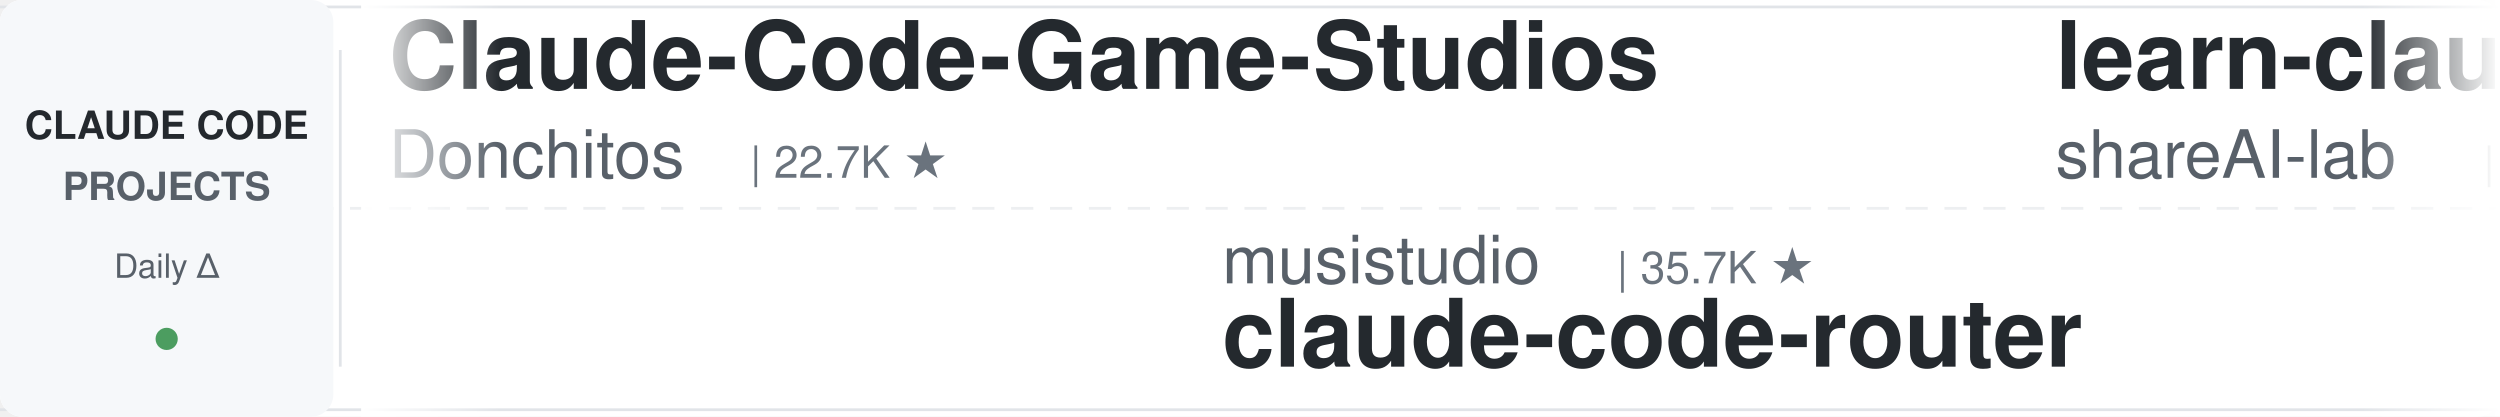
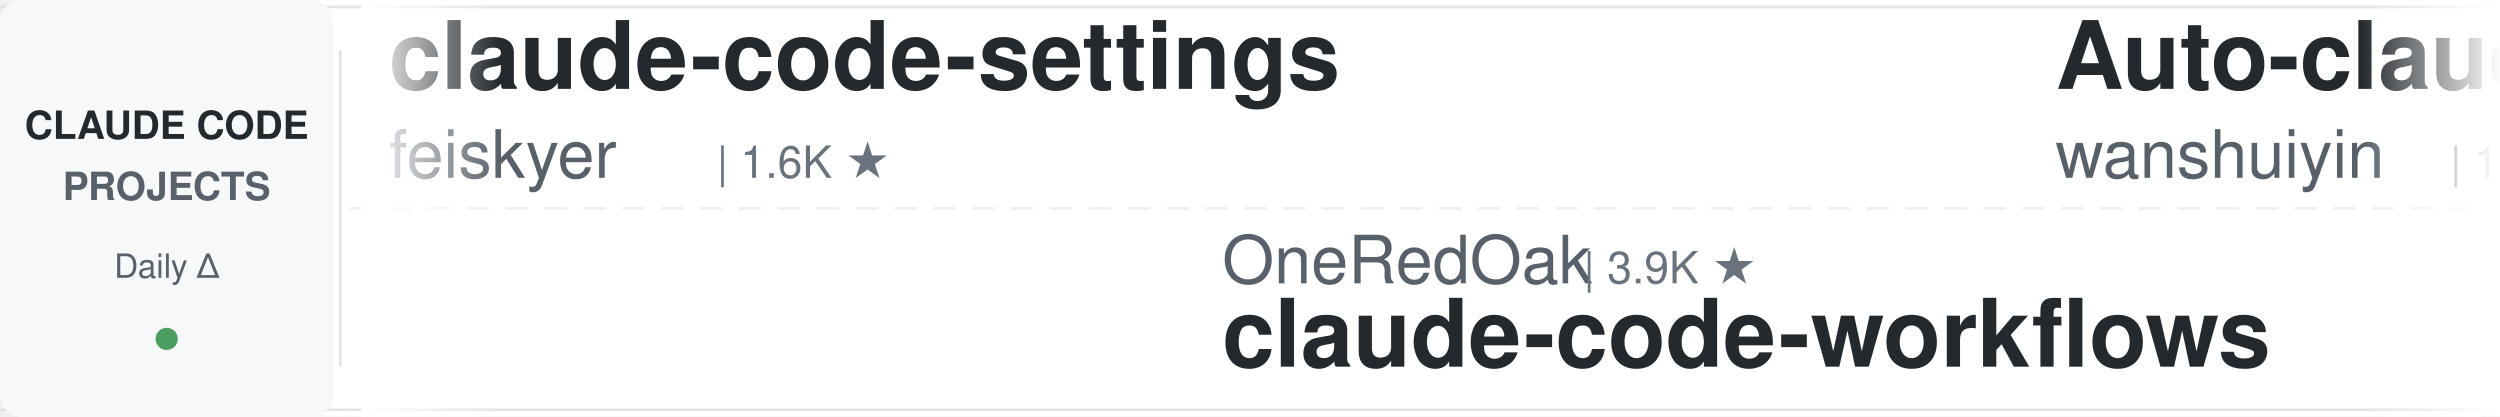
<svg xmlns="http://www.w3.org/2000/svg" width="900" height="150">
  <defs>
    <linearGradient id="leftFade" x1="0%" y1="0%" x2="100%" y2="0%">
      <stop offset="0%" style="stop-color:#ffffff;stop-opacity:1" />
      <stop offset="100%" style="stop-color:#ffffff;stop-opacity:0" />
    </linearGradient>
    <linearGradient id="rightFade" x1="0%" y1="0%" x2="100%" y2="0%">
      <stop offset="0%" style="stop-color:#ffffff;stop-opacity:0" />
      <stop offset="100%" style="stop-color:#ffffff;stop-opacity:1" />
    </linearGradient>
  </defs>
  <rect width="900" height="150" fill="#ffffff" rx="8" />
  <rect x="0" y="2" width="900" height="1" fill="#e1e4e8" />
  <rect x="0" y="147" width="900" height="1" fill="#e1e4e8" />
  <line x1="0" y1="75" x2="900" y2="75" stroke="#e1e4e8" stroke-width="1" stroke-dasharray="8 6" opacity="0.6" />
  <rect x="0" y="0" width="120" height="150" fill="#f6f8fa" rx="8" />
  <text x="60" y="50" font-family="-apple-system, BlinkMacSystemFont, 'Segoe UI', Helvetica, Arial, sans-serif" font-size="14" font-weight="600" fill="#24292e" text-anchor="middle">CLAUDE CODE</text>
  <text x="60" y="72" font-family="-apple-system, BlinkMacSystemFont, 'Segoe UI', Helvetica, Arial, sans-serif" font-size="14" font-weight="600" fill="#586069" text-anchor="middle">PROJECTS</text>
  <text x="60" y="100" font-family="-apple-system, BlinkMacSystemFont, 'Segoe UI', Helvetica, Arial, sans-serif" font-size="12" font-weight="500" fill="#586069" text-anchor="middle">Daily Δ</text>
  <circle cx="60" cy="122" r="4" fill="#22863a" opacity="0.8" />
  <rect x="122" y="18" width="1" height="114" fill="#e1e4e8" />
  <clipPath id="tickerClip">
    <rect x="130" y="0" width="770" height="150" />
  </clipPath>
  <g clip-path="url(#tickerClip)">
    <g id="tickerItems">
      <animateTransform attributeName="transform" attributeType="XML" type="translate" from="0 0" to="-3000 0" dur="54s" repeatCount="indefinite" />
      <g transform="translate(0, 0)">
-         <text x="140" y="32" font-family="-apple-system, BlinkMacSystemFont, 'Segoe UI', Helvetica, Arial, sans-serif" font-size="34" font-weight="600" fill="#24292e">Claude-Code-Game-Studios</text>
-         <text x="140" y="64" font-family="-apple-system, BlinkMacSystemFont, 'Segoe UI', Helvetica, Arial, sans-serif" font-size="24" font-weight="400" fill="#586069">Donchitos</text>
-         <text x="270" y="64" font-family="-apple-system, BlinkMacSystemFont, 'Segoe UI', Helvetica, Arial, sans-serif" font-size="16" font-weight="500" fill="#6a737d">| 22.7K ★</text>
+         <text x="140" y="32" font-family="-apple-system, BlinkMacSystemFont, 'Segoe UI', Helvetica, Arial, sans-serif" font-size="34" font-weight="600" fill="#24292e">claude-code-settings</text>
+         <text x="140" y="64" font-family="-apple-system, BlinkMacSystemFont, 'Segoe UI', Helvetica, Arial, sans-serif" font-size="24" font-weight="400" fill="#586069">feiskyer</text>
+         <text x="258" y="64" font-family="-apple-system, BlinkMacSystemFont, 'Segoe UI', Helvetica, Arial, sans-serif" font-size="16" font-weight="500" fill="#6a737d">| 1.6K ★</text>
      </g>
      <g transform="translate(300, 0)">
-         <text x="140" y="102" font-family="-apple-system, BlinkMacSystemFont, 'Segoe UI', Helvetica, Arial, sans-serif" font-size="24" font-weight="400" fill="#586069">musistudio</text>
-         <text x="282" y="102" font-family="-apple-system, BlinkMacSystemFont, 'Segoe UI', Helvetica, Arial, sans-serif" font-size="16" font-weight="500" fill="#6a737d">| 35.7K ★</text>
-         <text x="140" y="132" font-family="-apple-system, BlinkMacSystemFont, 'Segoe UI', Helvetica, Arial, sans-serif" font-size="34" font-weight="600" fill="#24292e">claude-code-router</text>
+         <text x="140" y="102" font-family="-apple-system, BlinkMacSystemFont, 'Segoe UI', Helvetica, Arial, sans-serif" font-size="24" font-weight="400" fill="#586069">OneRedOak</text>
+         <text x="270" y="102" font-family="-apple-system, BlinkMacSystemFont, 'Segoe UI', Helvetica, Arial, sans-serif" font-size="16" font-weight="500" fill="#6a737d">| 3.9K ★</text>
+         <text x="140" y="132" font-family="-apple-system, BlinkMacSystemFont, 'Segoe UI', Helvetica, Arial, sans-serif" font-size="34" font-weight="600" fill="#24292e">claude-code-workflows</text>
      </g>
      <g transform="translate(600, 0)">
-         <text x="140" y="32" font-family="-apple-system, BlinkMacSystemFont, 'Segoe UI', Helvetica, Arial, sans-serif" font-size="34" font-weight="600" fill="#24292e">learn-claude-code</text>
-         <text x="140" y="64" font-family="-apple-system, BlinkMacSystemFont, 'Segoe UI', Helvetica, Arial, sans-serif" font-size="24" font-weight="400" fill="#586069">shareAI-lab</text>
-         <text x="294" y="64" font-family="-apple-system, BlinkMacSystemFont, 'Segoe UI', Helvetica, Arial, sans-serif" font-size="16" font-weight="500" fill="#6a737d">| 70.3K ★</text>
+         <text x="140" y="32" font-family="-apple-system, BlinkMacSystemFont, 'Segoe UI', Helvetica, Arial, sans-serif" font-size="34" font-weight="600" fill="#24292e">Auto-claude-code-researc...</text>
+         <text x="140" y="64" font-family="-apple-system, BlinkMacSystemFont, 'Segoe UI', Helvetica, Arial, sans-serif" font-size="24" font-weight="400" fill="#586069">wanshuiyin</text>
+         <text x="282" y="64" font-family="-apple-system, BlinkMacSystemFont, 'Segoe UI', Helvetica, Arial, sans-serif" font-size="16" font-weight="500" fill="#6a737d">| 13.2K ★</text>
      </g>
      <g transform="translate(900, 0)">
-         <text x="140" y="102" font-family="-apple-system, BlinkMacSystemFont, 'Segoe UI', Helvetica, Arial, sans-serif" font-size="24" font-weight="400" fill="#586069">ykdojo</text>
-         <text x="234" y="102" font-family="-apple-system, BlinkMacSystemFont, 'Segoe UI', Helvetica, Arial, sans-serif" font-size="16" font-weight="500" fill="#6a737d">| 9.1K ★</text>
-         <text x="140" y="132" font-family="-apple-system, BlinkMacSystemFont, 'Segoe UI', Helvetica, Arial, sans-serif" font-size="34" font-weight="600" fill="#24292e">claude-code-tips</text>
+         <text x="140" y="102" font-family="-apple-system, BlinkMacSystemFont, 'Segoe UI', Helvetica, Arial, sans-serif" font-size="24" font-weight="400" fill="#586069">VILA-Lab</text>
+         <text x="258" y="102" font-family="-apple-system, BlinkMacSystemFont, 'Segoe UI', Helvetica, Arial, sans-serif" font-size="16" font-weight="500" fill="#6a737d">| 1.8K ★</text>
+         <text x="140" y="132" font-family="-apple-system, BlinkMacSystemFont, 'Segoe UI', Helvetica, Arial, sans-serif" font-size="34" font-weight="600" fill="#24292e">Dive-into-Claude-Code</text>
      </g>
      <g transform="translate(1200, 0)">
-         <text x="140" y="32" font-family="-apple-system, BlinkMacSystemFont, 'Segoe UI', Helvetica, Arial, sans-serif" font-size="34" font-weight="600" fill="#24292e">arcads-claude-code</text>
-         <text x="140" y="64" font-family="-apple-system, BlinkMacSystemFont, 'Segoe UI', Helvetica, Arial, sans-serif" font-size="24" font-weight="400" fill="#586069">krusemediallc</text>
-         <text x="318" y="64" font-family="-apple-system, BlinkMacSystemFont, 'Segoe UI', Helvetica, Arial, sans-serif" font-size="16" font-weight="500" fill="#6a737d">| 981 ★</text>
+         <text x="140" y="32" font-family="-apple-system, BlinkMacSystemFont, 'Segoe UI', Helvetica, Arial, sans-serif" font-size="34" font-weight="600" fill="#24292e">claude-skills</text>
+         <text x="140" y="64" font-family="-apple-system, BlinkMacSystemFont, 'Segoe UI', Helvetica, Arial, sans-serif" font-size="24" font-weight="400" fill="#586069">alirezarezvani</text>
+         <text x="330" y="64" font-family="-apple-system, BlinkMacSystemFont, 'Segoe UI', Helvetica, Arial, sans-serif" font-size="16" font-weight="500" fill="#6a737d">| 21.7K ★</text>
      </g>
      <g transform="translate(1500, 0)">
-         <text x="140" y="102" font-family="-apple-system, BlinkMacSystemFont, 'Segoe UI', Helvetica, Arial, sans-serif" font-size="24" font-weight="400" fill="#586069">Pimzino</text>
-         <text x="246" y="102" font-family="-apple-system, BlinkMacSystemFont, 'Segoe UI', Helvetica, Arial, sans-serif" font-size="16" font-weight="500" fill="#6a737d">| 3.8K ★</text>
-         <text x="140" y="132" font-family="-apple-system, BlinkMacSystemFont, 'Segoe UI', Helvetica, Arial, sans-serif" font-size="34" font-weight="600" fill="#24292e">claude-code-spec-workflo...</text>
+         <text x="140" y="102" font-family="-apple-system, BlinkMacSystemFont, 'Segoe UI', Helvetica, Arial, sans-serif" font-size="24" font-weight="400" fill="#586069">diet103</text>
+         <text x="246" y="102" font-family="-apple-system, BlinkMacSystemFont, 'Segoe UI', Helvetica, Arial, sans-serif" font-size="16" font-weight="500" fill="#6a737d">| 9.7K ★</text>
+         <text x="140" y="132" font-family="-apple-system, BlinkMacSystemFont, 'Segoe UI', Helvetica, Arial, sans-serif" font-size="34" font-weight="600" fill="#24292e">claude-code-infrastructu...</text>
      </g>
      <g transform="translate(1800, 0)">
-         <text x="140" y="32" font-family="-apple-system, BlinkMacSystemFont, 'Segoe UI', Helvetica, Arial, sans-serif" font-size="34" font-weight="600" fill="#24292e">claude-code-guide</text>
-         <text x="140" y="64" font-family="-apple-system, BlinkMacSystemFont, 'Segoe UI', Helvetica, Arial, sans-serif" font-size="24" font-weight="400" fill="#586069">Cranot</text>
-         <text x="234" y="64" font-family="-apple-system, BlinkMacSystemFont, 'Segoe UI', Helvetica, Arial, sans-serif" font-size="16" font-weight="500" fill="#6a737d">| 2.8K ★</text>
+         <text x="140" y="32" font-family="-apple-system, BlinkMacSystemFont, 'Segoe UI', Helvetica, Arial, sans-serif" font-size="34" font-weight="600" fill="#24292e">claude_codex_bridge</text>
+         <text x="140" y="64" font-family="-apple-system, BlinkMacSystemFont, 'Segoe UI', Helvetica, Arial, sans-serif" font-size="24" font-weight="400" fill="#586069">SeemSeam</text>
+         <text x="258" y="64" font-family="-apple-system, BlinkMacSystemFont, 'Segoe UI', Helvetica, Arial, sans-serif" font-size="16" font-weight="500" fill="#6a737d">| 3.2K ★</text>
      </g>
      <g transform="translate(2100, 0)">
-         <text x="140" y="102" font-family="-apple-system, BlinkMacSystemFont, 'Segoe UI', Helvetica, Arial, sans-serif" font-size="24" font-weight="400" fill="#586069">disler</text>
-         <text x="234" y="102" font-family="-apple-system, BlinkMacSystemFont, 'Segoe UI', Helvetica, Arial, sans-serif" font-size="16" font-weight="500" fill="#6a737d">| 1.5K ★</text>
-         <text x="140" y="132" font-family="-apple-system, BlinkMacSystemFont, 'Segoe UI', Helvetica, Arial, sans-serif" font-size="34" font-weight="600" fill="#24292e">pi-vs-claude-code</text>
+         <text x="140" y="102" font-family="-apple-system, BlinkMacSystemFont, 'Segoe UI', Helvetica, Arial, sans-serif" font-size="24" font-weight="400" fill="#586069">Cranot</text>
+         <text x="234" y="102" font-family="-apple-system, BlinkMacSystemFont, 'Segoe UI', Helvetica, Arial, sans-serif" font-size="16" font-weight="500" fill="#6a737d">| 2.8K ★</text>
+         <text x="140" y="132" font-family="-apple-system, BlinkMacSystemFont, 'Segoe UI', Helvetica, Arial, sans-serif" font-size="34" font-weight="600" fill="#24292e">claude-code-guide</text>
      </g>
      <g transform="translate(2400, 0)">
        <text x="140" y="32" font-family="-apple-system, BlinkMacSystemFont, 'Segoe UI', Helvetica, Arial, sans-serif" font-size="34" font-weight="600" fill="#24292e">claude-code-guide</text>
        <text x="140" y="64" font-family="-apple-system, BlinkMacSystemFont, 'Segoe UI', Helvetica, Arial, sans-serif" font-size="24" font-weight="400" fill="#586069">zebbern</text>
        <text x="246" y="64" font-family="-apple-system, BlinkMacSystemFont, 'Segoe UI', Helvetica, Arial, sans-serif" font-size="16" font-weight="500" fill="#6a737d">| 4.4K ★</text>
      </g>
      <g transform="translate(2700, 0)">
-         <text x="140" y="102" font-family="-apple-system, BlinkMacSystemFont, 'Segoe UI', Helvetica, Arial, sans-serif" font-size="24" font-weight="400" fill="#586069">xu-xiang</text>
-         <text x="258" y="102" font-family="-apple-system, BlinkMacSystemFont, 'Segoe UI', Helvetica, Arial, sans-serif" font-size="16" font-weight="500" fill="#6a737d">| 1.6K ★</text>
-         <text x="140" y="132" font-family="-apple-system, BlinkMacSystemFont, 'Segoe UI', Helvetica, Arial, sans-serif" font-size="34" font-weight="600" fill="#24292e">everything-claude-code-z...</text>
+         <text x="140" y="102" font-family="-apple-system, BlinkMacSystemFont, 'Segoe UI', Helvetica, Arial, sans-serif" font-size="24" font-weight="400" fill="#586069">centminmod</text>
+         <text x="282" y="102" font-family="-apple-system, BlinkMacSystemFont, 'Segoe UI', Helvetica, Arial, sans-serif" font-size="16" font-weight="500" fill="#6a737d">| 2.5K ★</text>
+         <text x="140" y="132" font-family="-apple-system, BlinkMacSystemFont, 'Segoe UI', Helvetica, Arial, sans-serif" font-size="34" font-weight="600" fill="#24292e">my-claude-code-setup</text>
      </g>
      <g transform="translate(3000, 0)">
-         <text x="140" y="32" font-family="-apple-system, BlinkMacSystemFont, 'Segoe UI', Helvetica, Arial, sans-serif" font-size="34" font-weight="600" fill="#24292e">Claude-Code-Game-Studios</text>
-         <text x="140" y="64" font-family="-apple-system, BlinkMacSystemFont, 'Segoe UI', Helvetica, Arial, sans-serif" font-size="24" font-weight="400" fill="#586069">Donchitos</text>
-         <text x="270" y="64" font-family="-apple-system, BlinkMacSystemFont, 'Segoe UI', Helvetica, Arial, sans-serif" font-size="16" font-weight="500" fill="#6a737d">| 22.7K ★</text>
+         <text x="140" y="32" font-family="-apple-system, BlinkMacSystemFont, 'Segoe UI', Helvetica, Arial, sans-serif" font-size="34" font-weight="600" fill="#24292e">claude-code-settings</text>
+         <text x="140" y="64" font-family="-apple-system, BlinkMacSystemFont, 'Segoe UI', Helvetica, Arial, sans-serif" font-size="24" font-weight="400" fill="#586069">feiskyer</text>
+         <text x="258" y="64" font-family="-apple-system, BlinkMacSystemFont, 'Segoe UI', Helvetica, Arial, sans-serif" font-size="16" font-weight="500" fill="#6a737d">| 1.6K ★</text>
      </g>
      <g transform="translate(3300, 0)">
-         <text x="140" y="102" font-family="-apple-system, BlinkMacSystemFont, 'Segoe UI', Helvetica, Arial, sans-serif" font-size="24" font-weight="400" fill="#586069">musistudio</text>
-         <text x="282" y="102" font-family="-apple-system, BlinkMacSystemFont, 'Segoe UI', Helvetica, Arial, sans-serif" font-size="16" font-weight="500" fill="#6a737d">| 35.7K ★</text>
-         <text x="140" y="132" font-family="-apple-system, BlinkMacSystemFont, 'Segoe UI', Helvetica, Arial, sans-serif" font-size="34" font-weight="600" fill="#24292e">claude-code-router</text>
+         <text x="140" y="102" font-family="-apple-system, BlinkMacSystemFont, 'Segoe UI', Helvetica, Arial, sans-serif" font-size="24" font-weight="400" fill="#586069">OneRedOak</text>
+         <text x="270" y="102" font-family="-apple-system, BlinkMacSystemFont, 'Segoe UI', Helvetica, Arial, sans-serif" font-size="16" font-weight="500" fill="#6a737d">| 3.9K ★</text>
+         <text x="140" y="132" font-family="-apple-system, BlinkMacSystemFont, 'Segoe UI', Helvetica, Arial, sans-serif" font-size="34" font-weight="600" fill="#24292e">claude-code-workflows</text>
      </g>
      <g transform="translate(3600, 0)">
-         <text x="140" y="32" font-family="-apple-system, BlinkMacSystemFont, 'Segoe UI', Helvetica, Arial, sans-serif" font-size="34" font-weight="600" fill="#24292e">learn-claude-code</text>
-         <text x="140" y="64" font-family="-apple-system, BlinkMacSystemFont, 'Segoe UI', Helvetica, Arial, sans-serif" font-size="24" font-weight="400" fill="#586069">shareAI-lab</text>
-         <text x="294" y="64" font-family="-apple-system, BlinkMacSystemFont, 'Segoe UI', Helvetica, Arial, sans-serif" font-size="16" font-weight="500" fill="#6a737d">| 70.3K ★</text>
+         <text x="140" y="32" font-family="-apple-system, BlinkMacSystemFont, 'Segoe UI', Helvetica, Arial, sans-serif" font-size="34" font-weight="600" fill="#24292e">Auto-claude-code-researc...</text>
+         <text x="140" y="64" font-family="-apple-system, BlinkMacSystemFont, 'Segoe UI', Helvetica, Arial, sans-serif" font-size="24" font-weight="400" fill="#586069">wanshuiyin</text>
+         <text x="282" y="64" font-family="-apple-system, BlinkMacSystemFont, 'Segoe UI', Helvetica, Arial, sans-serif" font-size="16" font-weight="500" fill="#6a737d">| 13.2K ★</text>
      </g>
      <g transform="translate(3900, 0)">
-         <text x="140" y="102" font-family="-apple-system, BlinkMacSystemFont, 'Segoe UI', Helvetica, Arial, sans-serif" font-size="24" font-weight="400" fill="#586069">ykdojo</text>
-         <text x="234" y="102" font-family="-apple-system, BlinkMacSystemFont, 'Segoe UI', Helvetica, Arial, sans-serif" font-size="16" font-weight="500" fill="#6a737d">| 9.1K ★</text>
-         <text x="140" y="132" font-family="-apple-system, BlinkMacSystemFont, 'Segoe UI', Helvetica, Arial, sans-serif" font-size="34" font-weight="600" fill="#24292e">claude-code-tips</text>
+         <text x="140" y="102" font-family="-apple-system, BlinkMacSystemFont, 'Segoe UI', Helvetica, Arial, sans-serif" font-size="24" font-weight="400" fill="#586069">VILA-Lab</text>
+         <text x="258" y="102" font-family="-apple-system, BlinkMacSystemFont, 'Segoe UI', Helvetica, Arial, sans-serif" font-size="16" font-weight="500" fill="#6a737d">| 1.8K ★</text>
+         <text x="140" y="132" font-family="-apple-system, BlinkMacSystemFont, 'Segoe UI', Helvetica, Arial, sans-serif" font-size="34" font-weight="600" fill="#24292e">Dive-into-Claude-Code</text>
      </g>
    </g>
  </g>
  <rect x="130" y="0" width="50" height="150" fill="url(#leftFade)" />
  <rect x="850" y="0" width="50" height="150" fill="url(#rightFade)" />
</svg>
